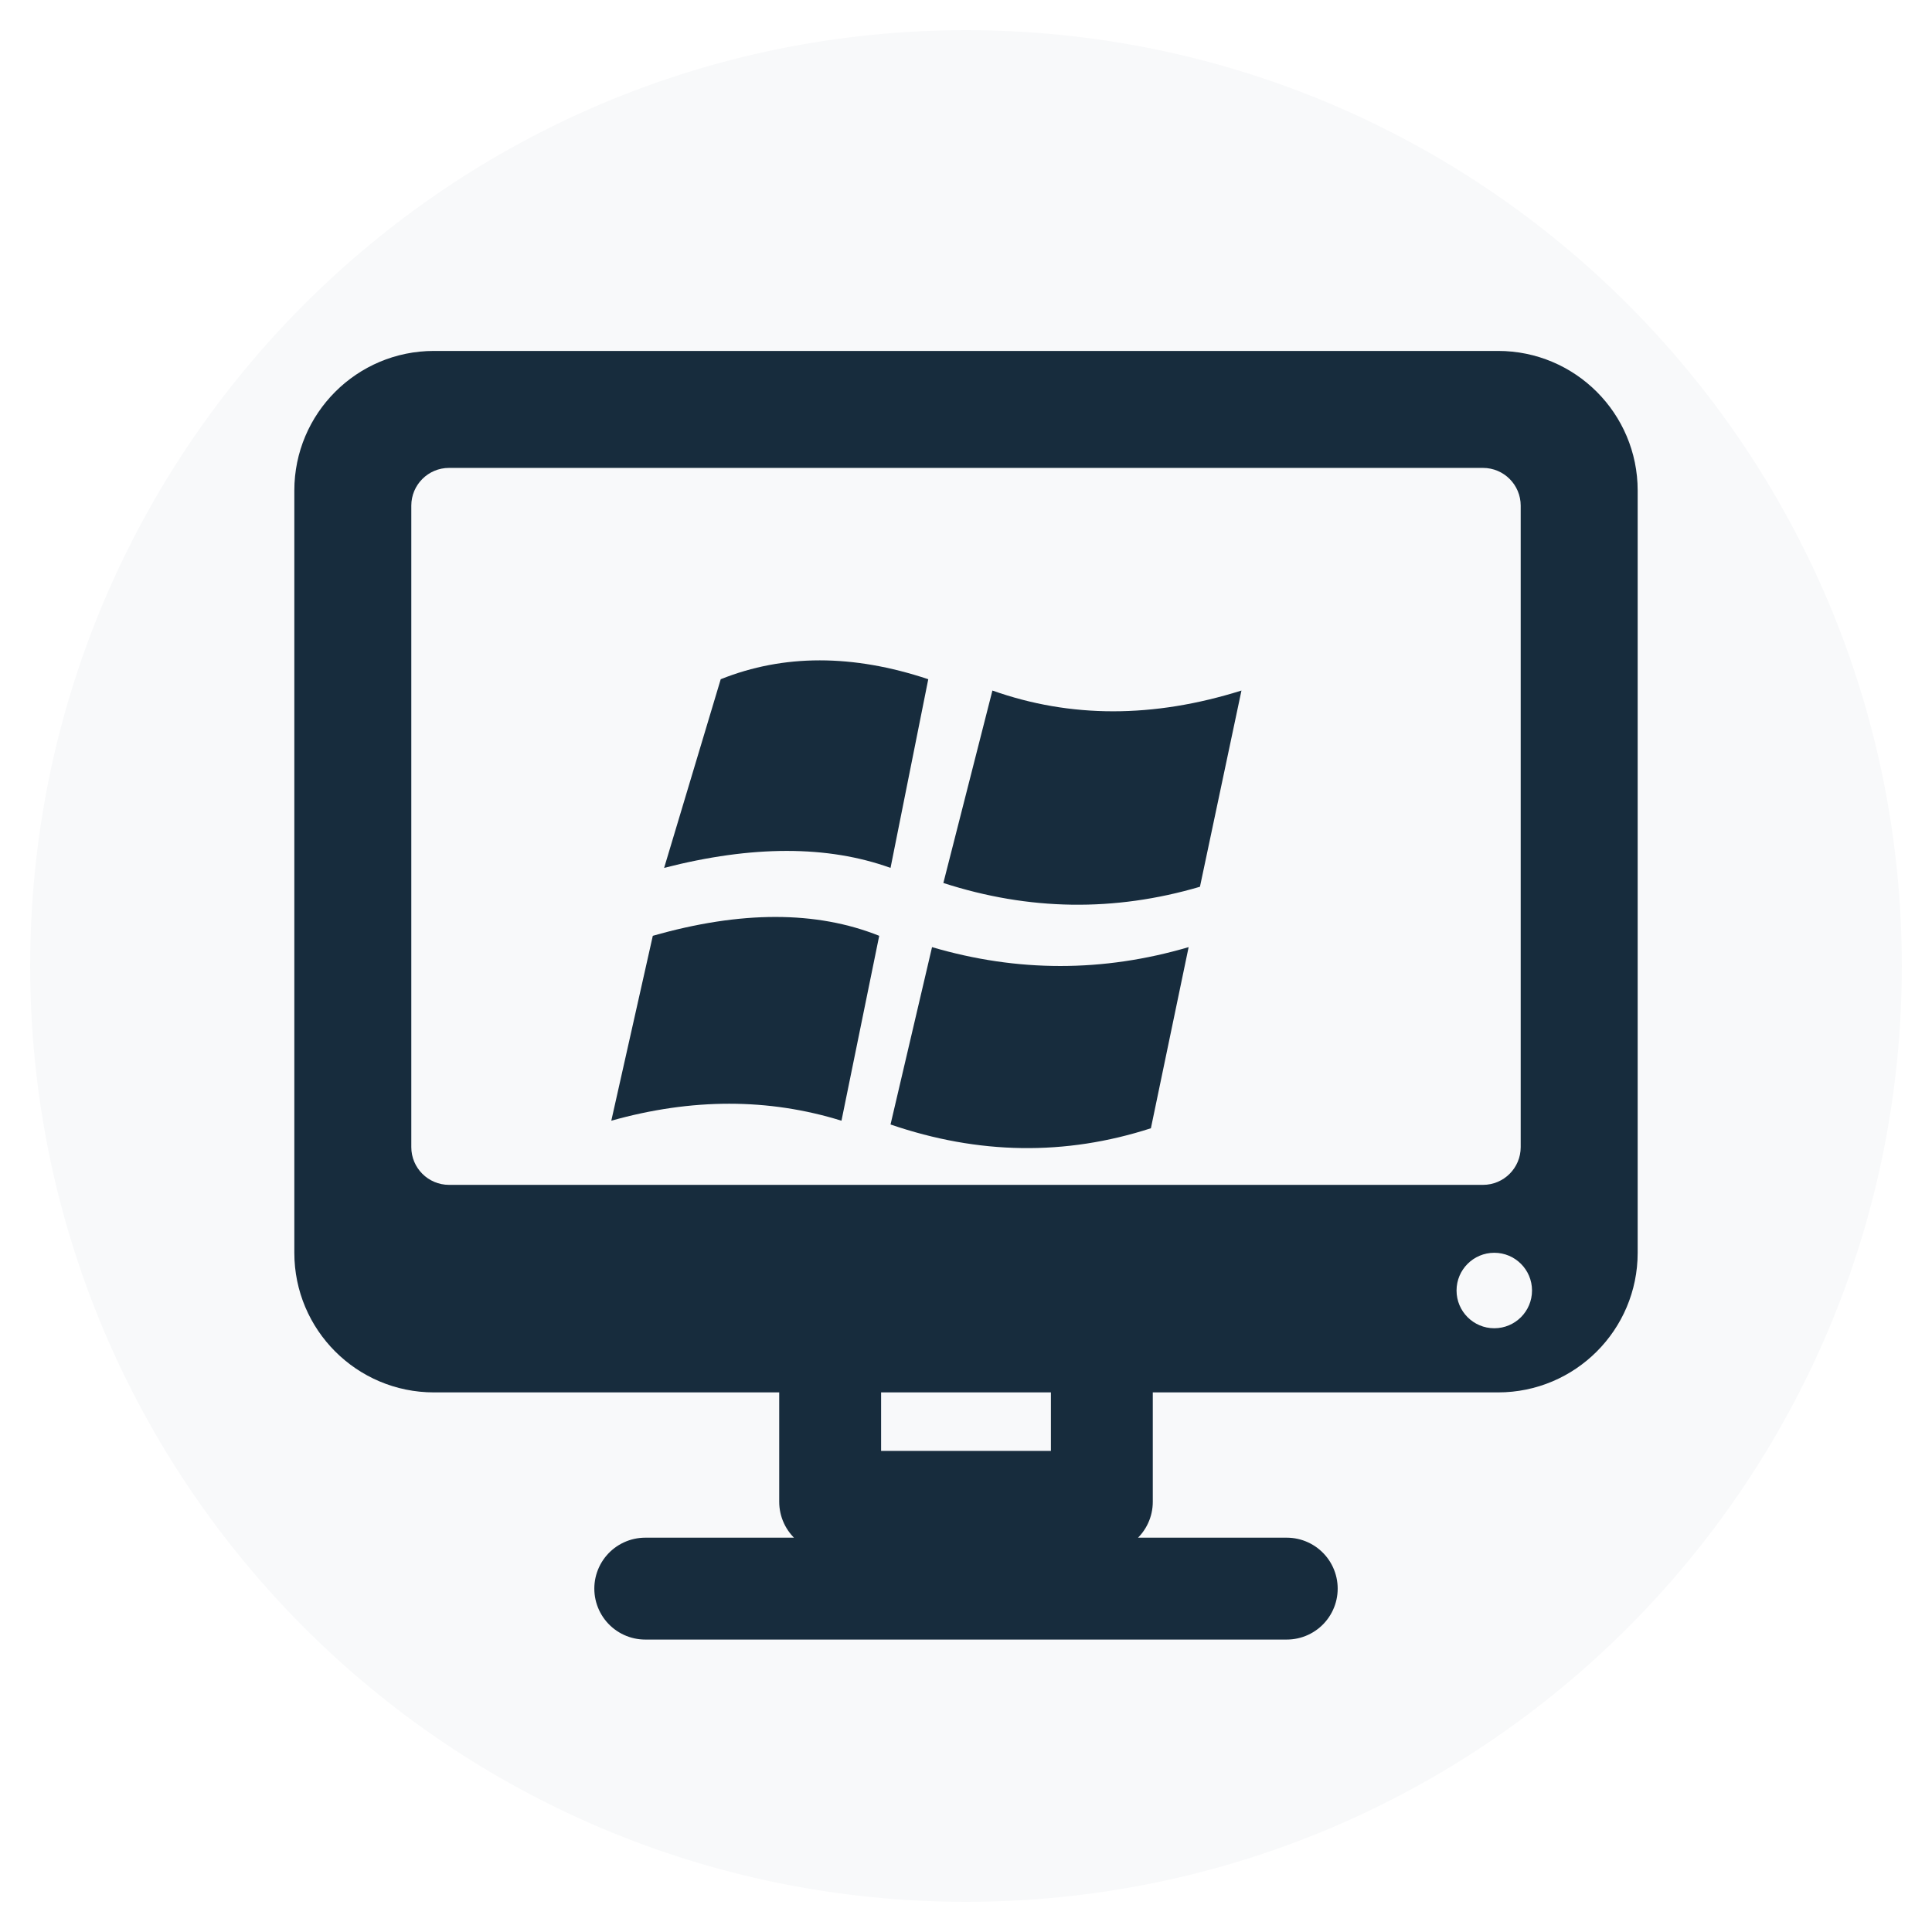
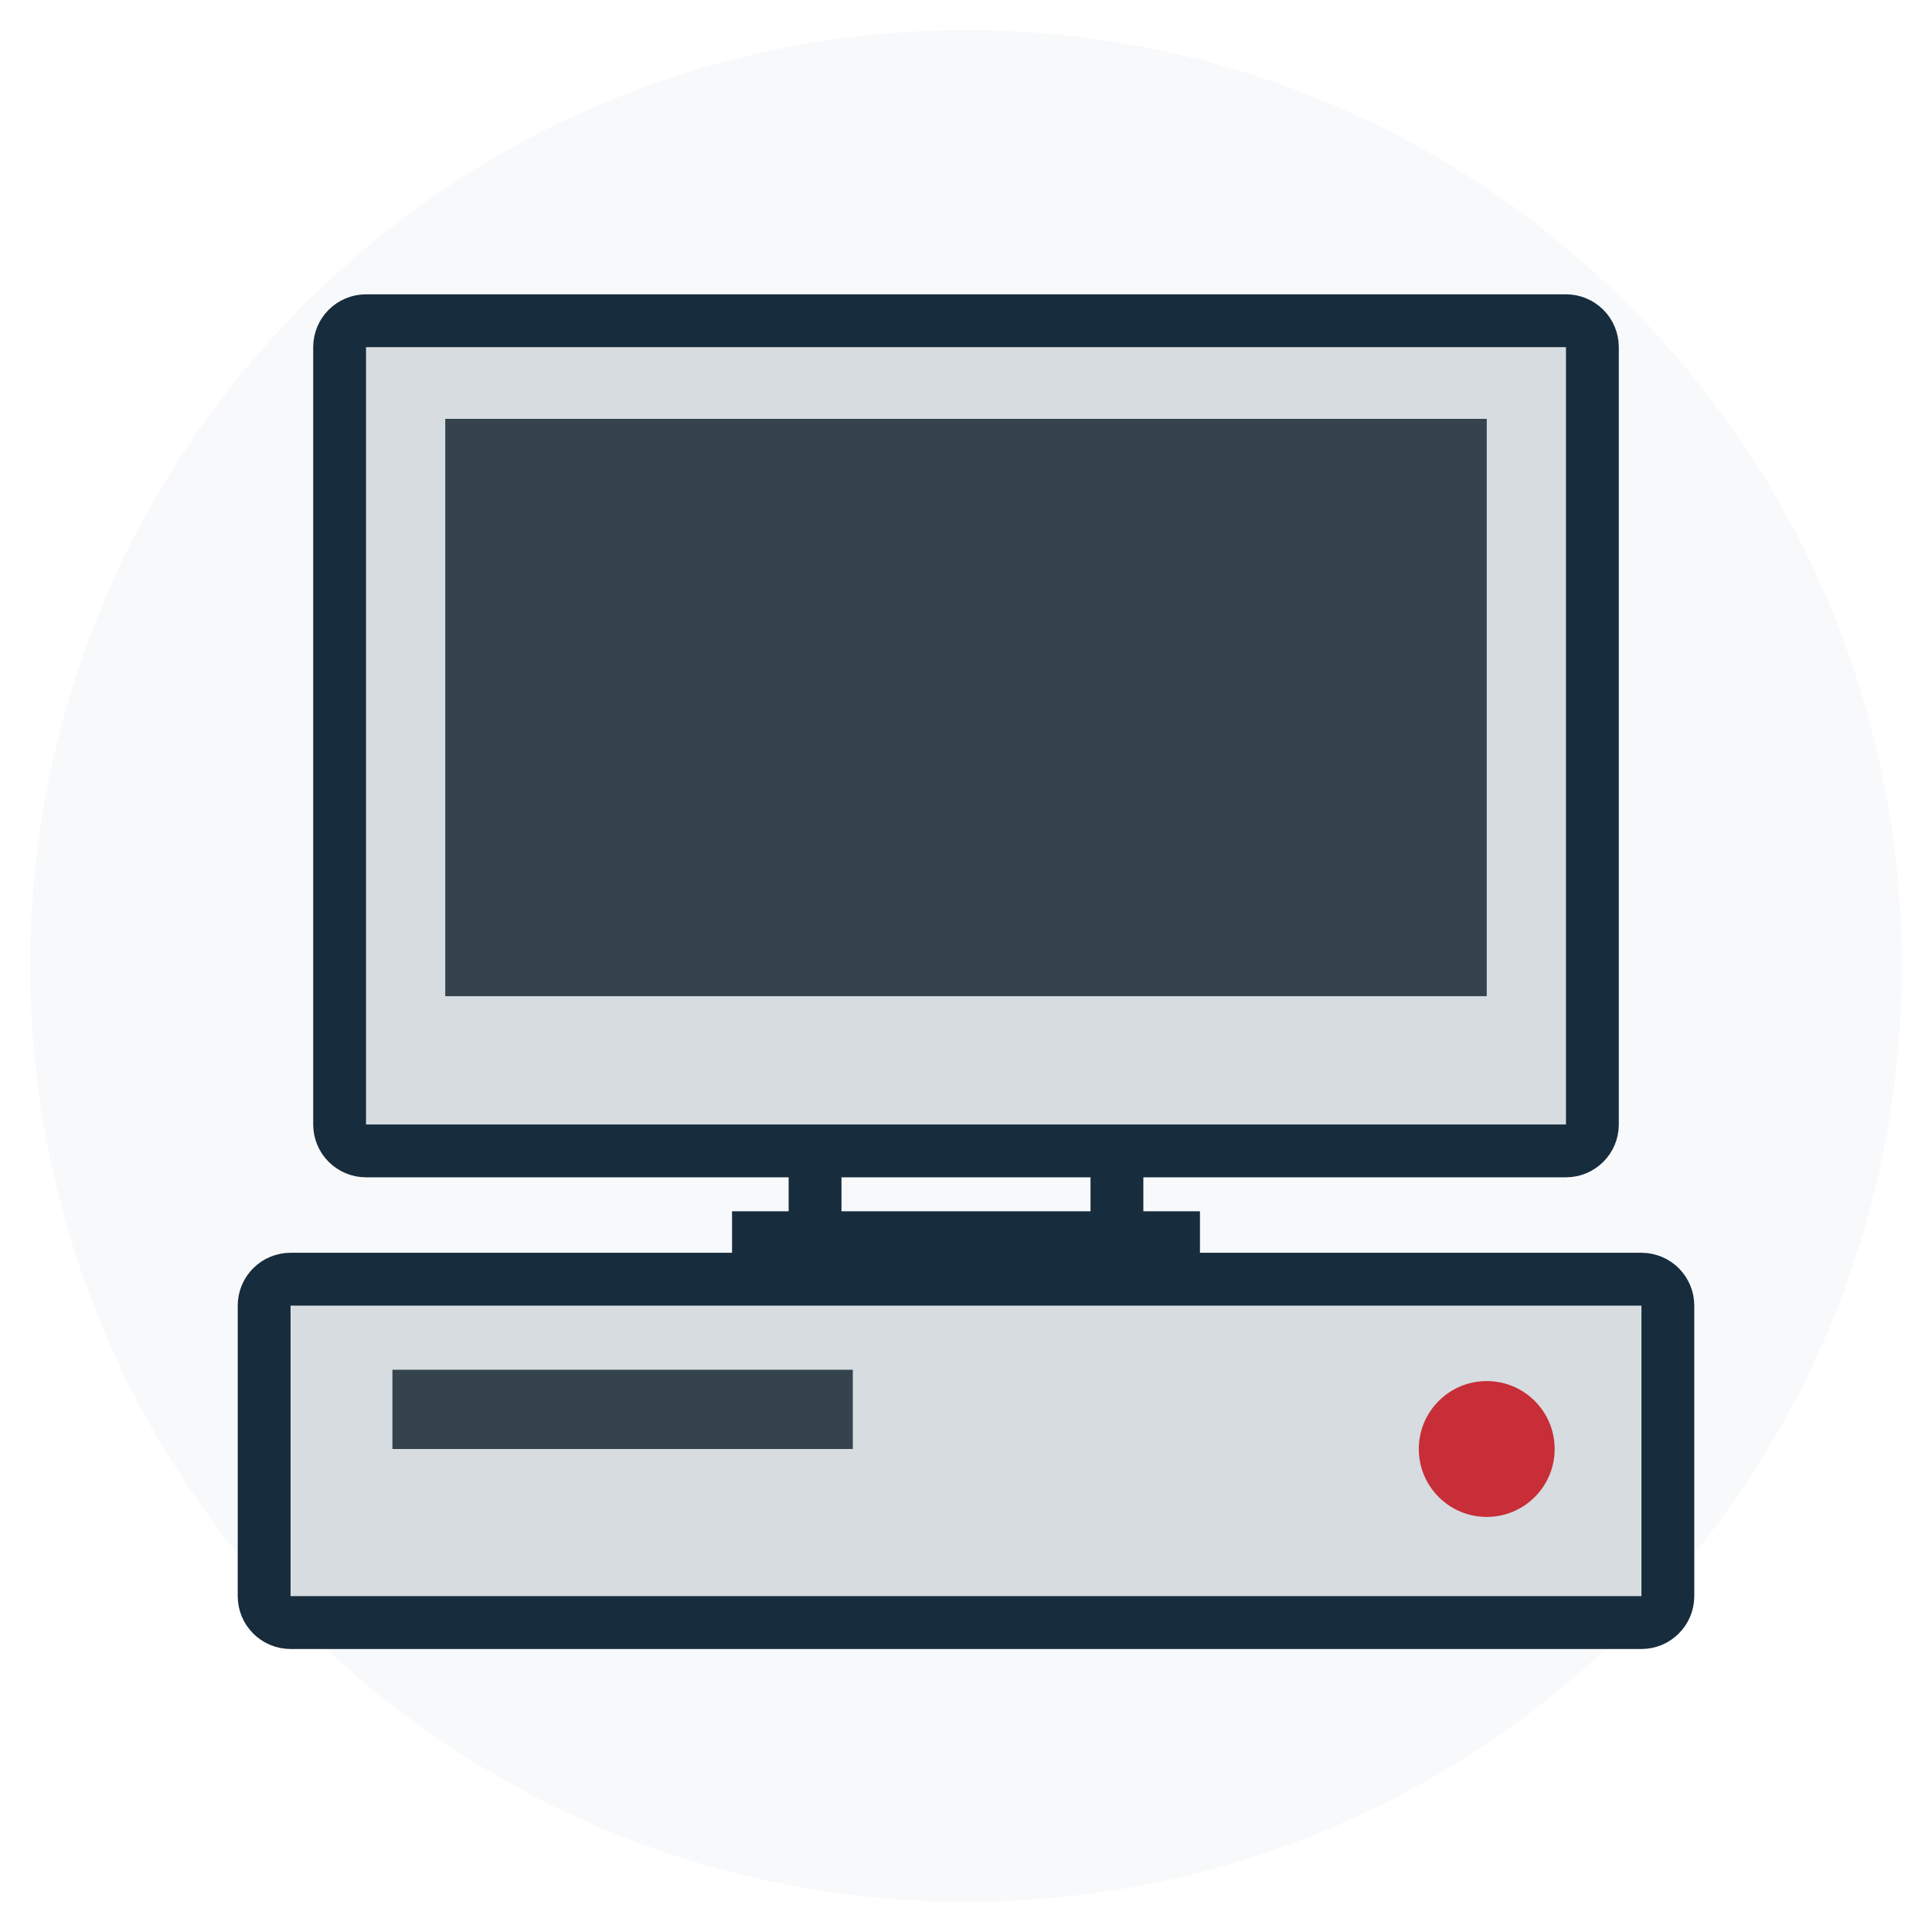
<svg xmlns="http://www.w3.org/2000/svg" viewBox="0 0 512 512" role="img" aria-labelledby="title description">
  <circle cx="256" cy="256" r="248" fill="#f8f9fa" />
-   <rect x="78" y="93" width="356" height="276" rx="37" fill="#172c3d" />
-   <rect x="109" y="124" width="294" height="190" rx="10" fill="#f8f9fa" />
-   <circle cx="396" cy="342" r="10" fill="#f8f9fa" />
-   <path d="M220 368v30h72v-30M171 421h170" fill="none" stroke="#172c3d" stroke-width="27" stroke-linecap="round" stroke-linejoin="round" />
-   <path d="M191 180q25-10 55 0l-10 50q-25-9-60 0Zm72 3q31 11 66 0l-11 52q-34 10-68-1Zm-90 65q35-10 60 0l-10 49q-29-9-61 0Zm74 3q34 10 68 0l-10 48q-34 11-69-1Z" fill="#172c3d" />
+   <rect x="90" y="85" width="332" height="220" rx="7" fill="#d6dcdf" stroke="#172c3d" stroke-width="14" />
+   <rect x="118" y="111" width="276" height="153" fill="#34434d" />
+   <path d="M216 306v22h80v-22m-102 22h124" fill="none" stroke="#172c3d" stroke-width="14" stroke-linejoin="round" />
+   <rect x="70" y="339" width="372" height="91" rx="7" fill="#d6dcdf" stroke="#172c3d" stroke-width="14" />
+   <rect x="104" y="363" width="122" height="21" fill="#34434d" />
+   <circle cx="394" cy="384" r="18" fill="#c72e37" />
</svg>
